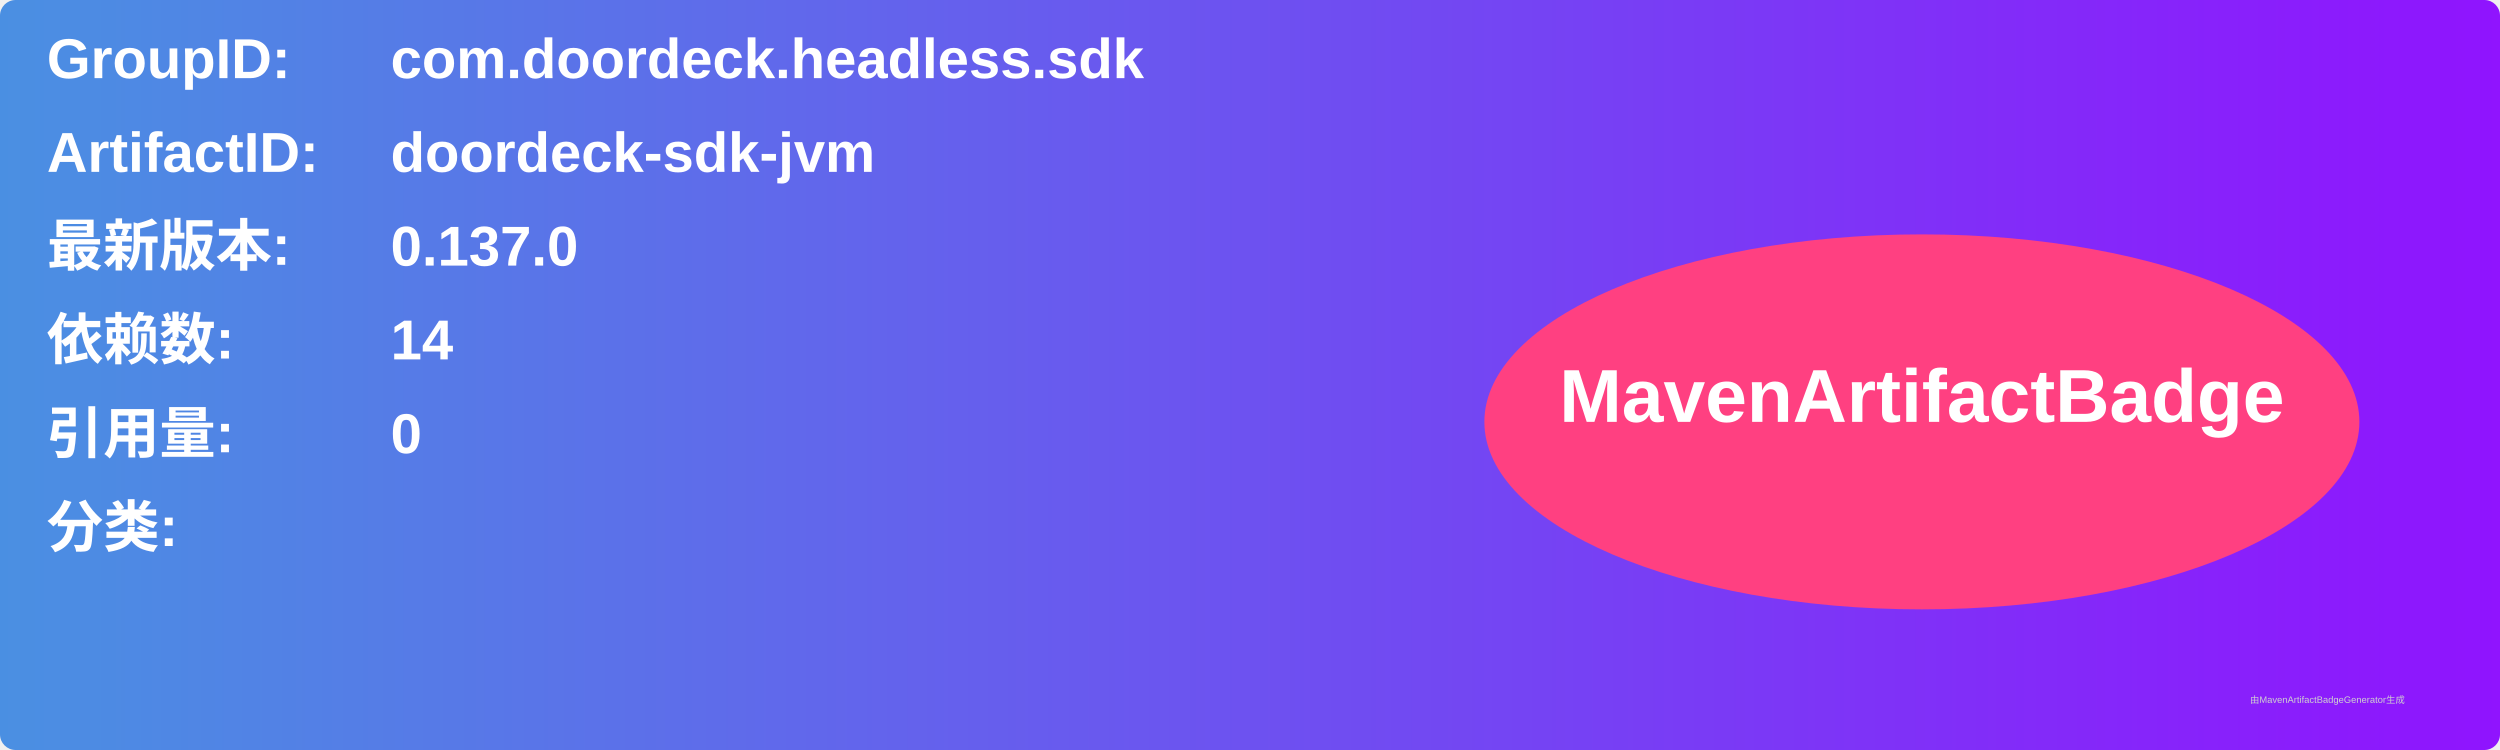
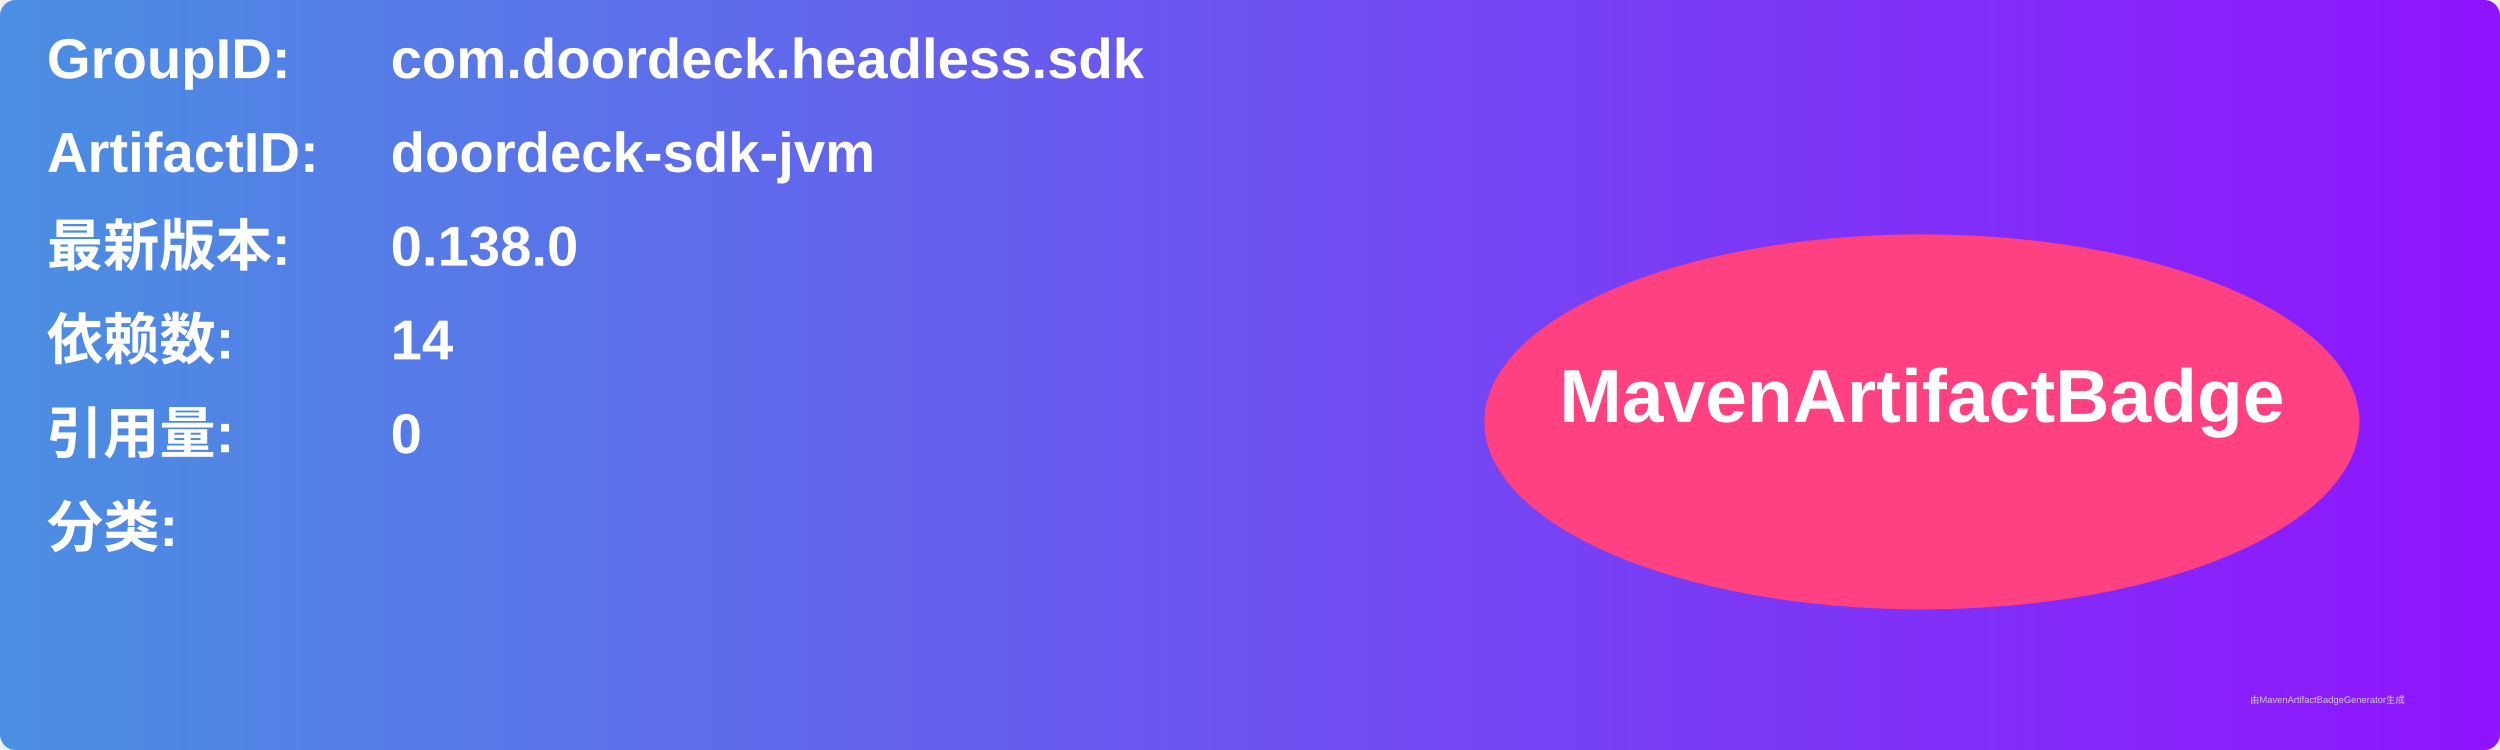
<svg xmlns="http://www.w3.org/2000/svg" width="800" height="240" viewBox="0 0 800 240">
  <linearGradient id="grad" x1="0%" y1="0%" x2="100%" y2="0%">
    <stop offset="0%" stop-color="#4a90e2" />
    <stop offset="100%" stop-color="#9013fe" />
  </linearGradient>
  <rect width="100%" height="100%" rx="5" ry="5" fill="url(#grad)" />
  <g transform="translate(15, 15)">
    <text x="0" y="10" font-family="Arial" font-size="18" fill="white" font-weight="bold" width="260">GroupID:</text>
    <text x="110" y="10" font-family="Arial" font-size="18" fill="white" font-weight="bold" width="460">com.doordeck.headless.sdk</text>
    <text x="0" y="40" font-family="Arial" font-size="18" fill="white" font-weight="bold" width="260">ArtifactID:</text>
    <text x="110" y="40" font-family="Arial" font-size="18" fill="white" font-weight="bold" width="460">doordeck-sdk-jvm</text>
    <text x="0" y="70" font-family="Arial" font-size="18" fill="white" font-weight="bold">最新版本:</text>
    <text x="110" y="70" font-family="Arial" font-size="18" fill="white" font-weight="bold">
-       <tspan font-weight="bold">0.137.0</tspan>
+       <tspan font-weight="bold">0.138.0</tspan>
    </text>
    <text x="0" y="100" font-family="Arial" font-size="18" fill="white" font-weight="bold">依赖数: </text>
    <text x="110" y="100" font-family="Arial" font-size="18" fill="white">
      <tspan font-weight="bold">14</tspan>
    </text>
    <text x="0" y="130" font-family="Arial" font-size="18" fill="white" font-weight="bold">引用量: </text>
    <text x="110" y="130" font-family="Arial" font-size="18" fill="white">
      <tspan font-weight="bold">0</tspan>
    </text>
    <text x="0" y="160" font-family="Arial" font-size="18" fill="white" font-weight="bold">分类:</text>
    <text x="10" y="190" font-family="Arial" font-size="10" fill="white">
      <tspan font-weight="bold" />
    </text>
    <ellipse cx="600" cy="120" rx="140" ry="60" fill="#ff4081" />
    <text x="600" y="120" text-anchor="middle" font-family="Arial" font-size="24" fill="white" font-weight="bold">MavenArtifactBadge</text>
  </g>
  <text x="720" y="225" font-family="Arial" font-size="3" fill="#d0d0d0">由MavenArtifactBadgeGenerator生成</text>
</svg>
